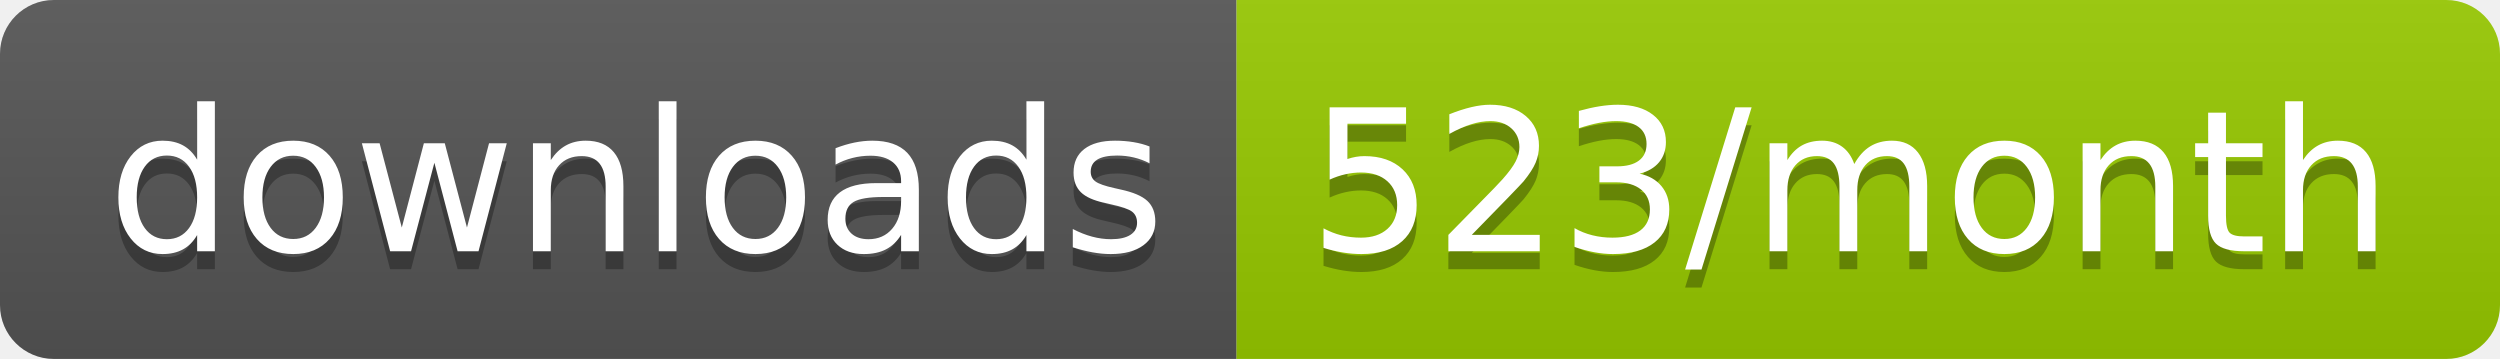
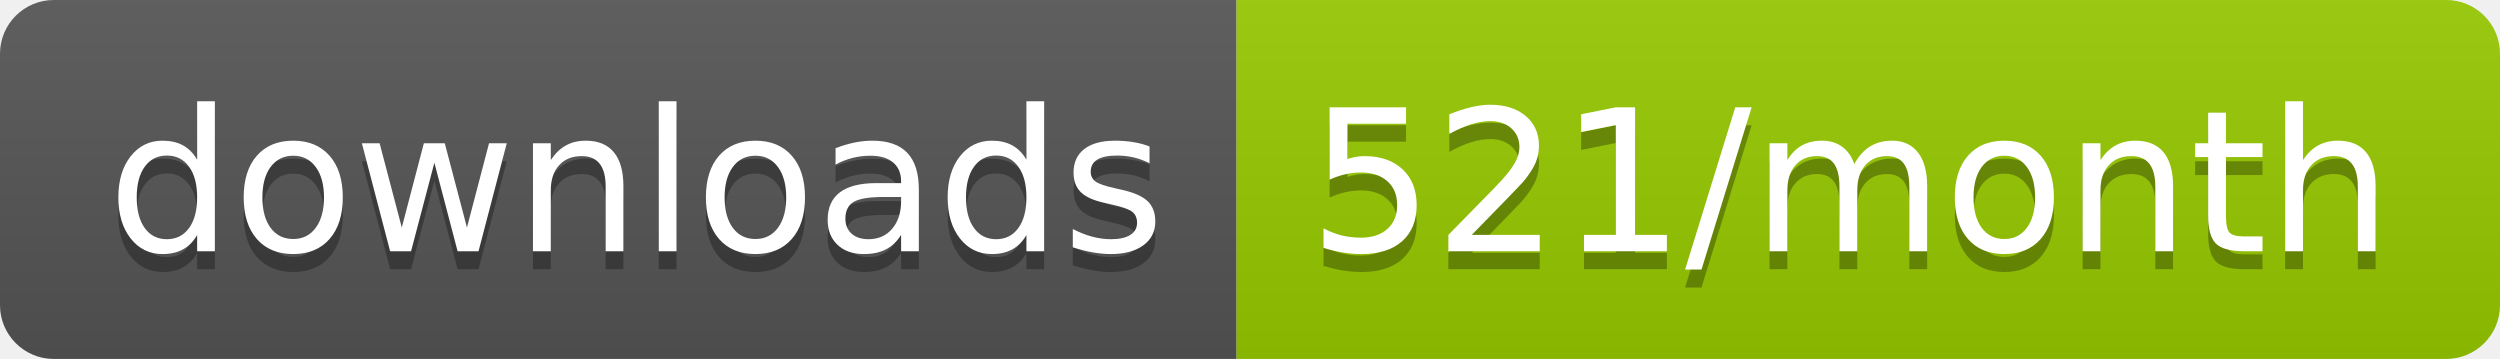
<svg xmlns="http://www.w3.org/2000/svg" width="139.3" height="20">
  <linearGradient id="smooth" x2="0" y2="100%">
    <stop offset="0" stop-color="#bbb" stop-opacity=".1" />
    <stop offset="1" stop-opacity=".1" />
  </linearGradient>
  <clipPath id="round">
    <rect width="139.3" height="20" rx="3" fill="#fff" />
  </clipPath>
  <g clip-path="url(#round)">
    <rect width="68.9" height="20" fill="#555" />
    <rect x="68.9" width="70.4" height="20" fill="#97CA00" />
    <rect width="139.3" height="20" fill="url(#smooth)" />
  </g>
  <g fill="#fff" text-anchor="middle" font-family="DejaVu Sans,Verdana,Geneva,sans-serif" font-size="110">
    <text x="354.5" y="150" fill="#010101" fill-opacity=".3" transform="scale(0.1)" textLength="589.0" lengthAdjust="spacing">downloads</text>
    <text x="354.5" y="140" transform="scale(0.1)" textLength="589.0" lengthAdjust="spacing">downloads</text>
-     <text x="1031.0" y="150" fill="#010101" fill-opacity=".3" transform="scale(0.1)" textLength="604.0" lengthAdjust="spacing">523/month</text>
-     <text x="1031.0" y="140" transform="scale(0.1)" textLength="604.0" lengthAdjust="spacing">523/month</text>
+     <text x="1031.0" y="150" fill="#010101" fill-opacity=".3" transform="scale(0.1)" textLength="604.0" lengthAdjust="spacing">521/month</text>
+     <text x="1031.0" y="140" transform="scale(0.1)" textLength="604.0" lengthAdjust="spacing">521/month</text>
  </g>
</svg>
